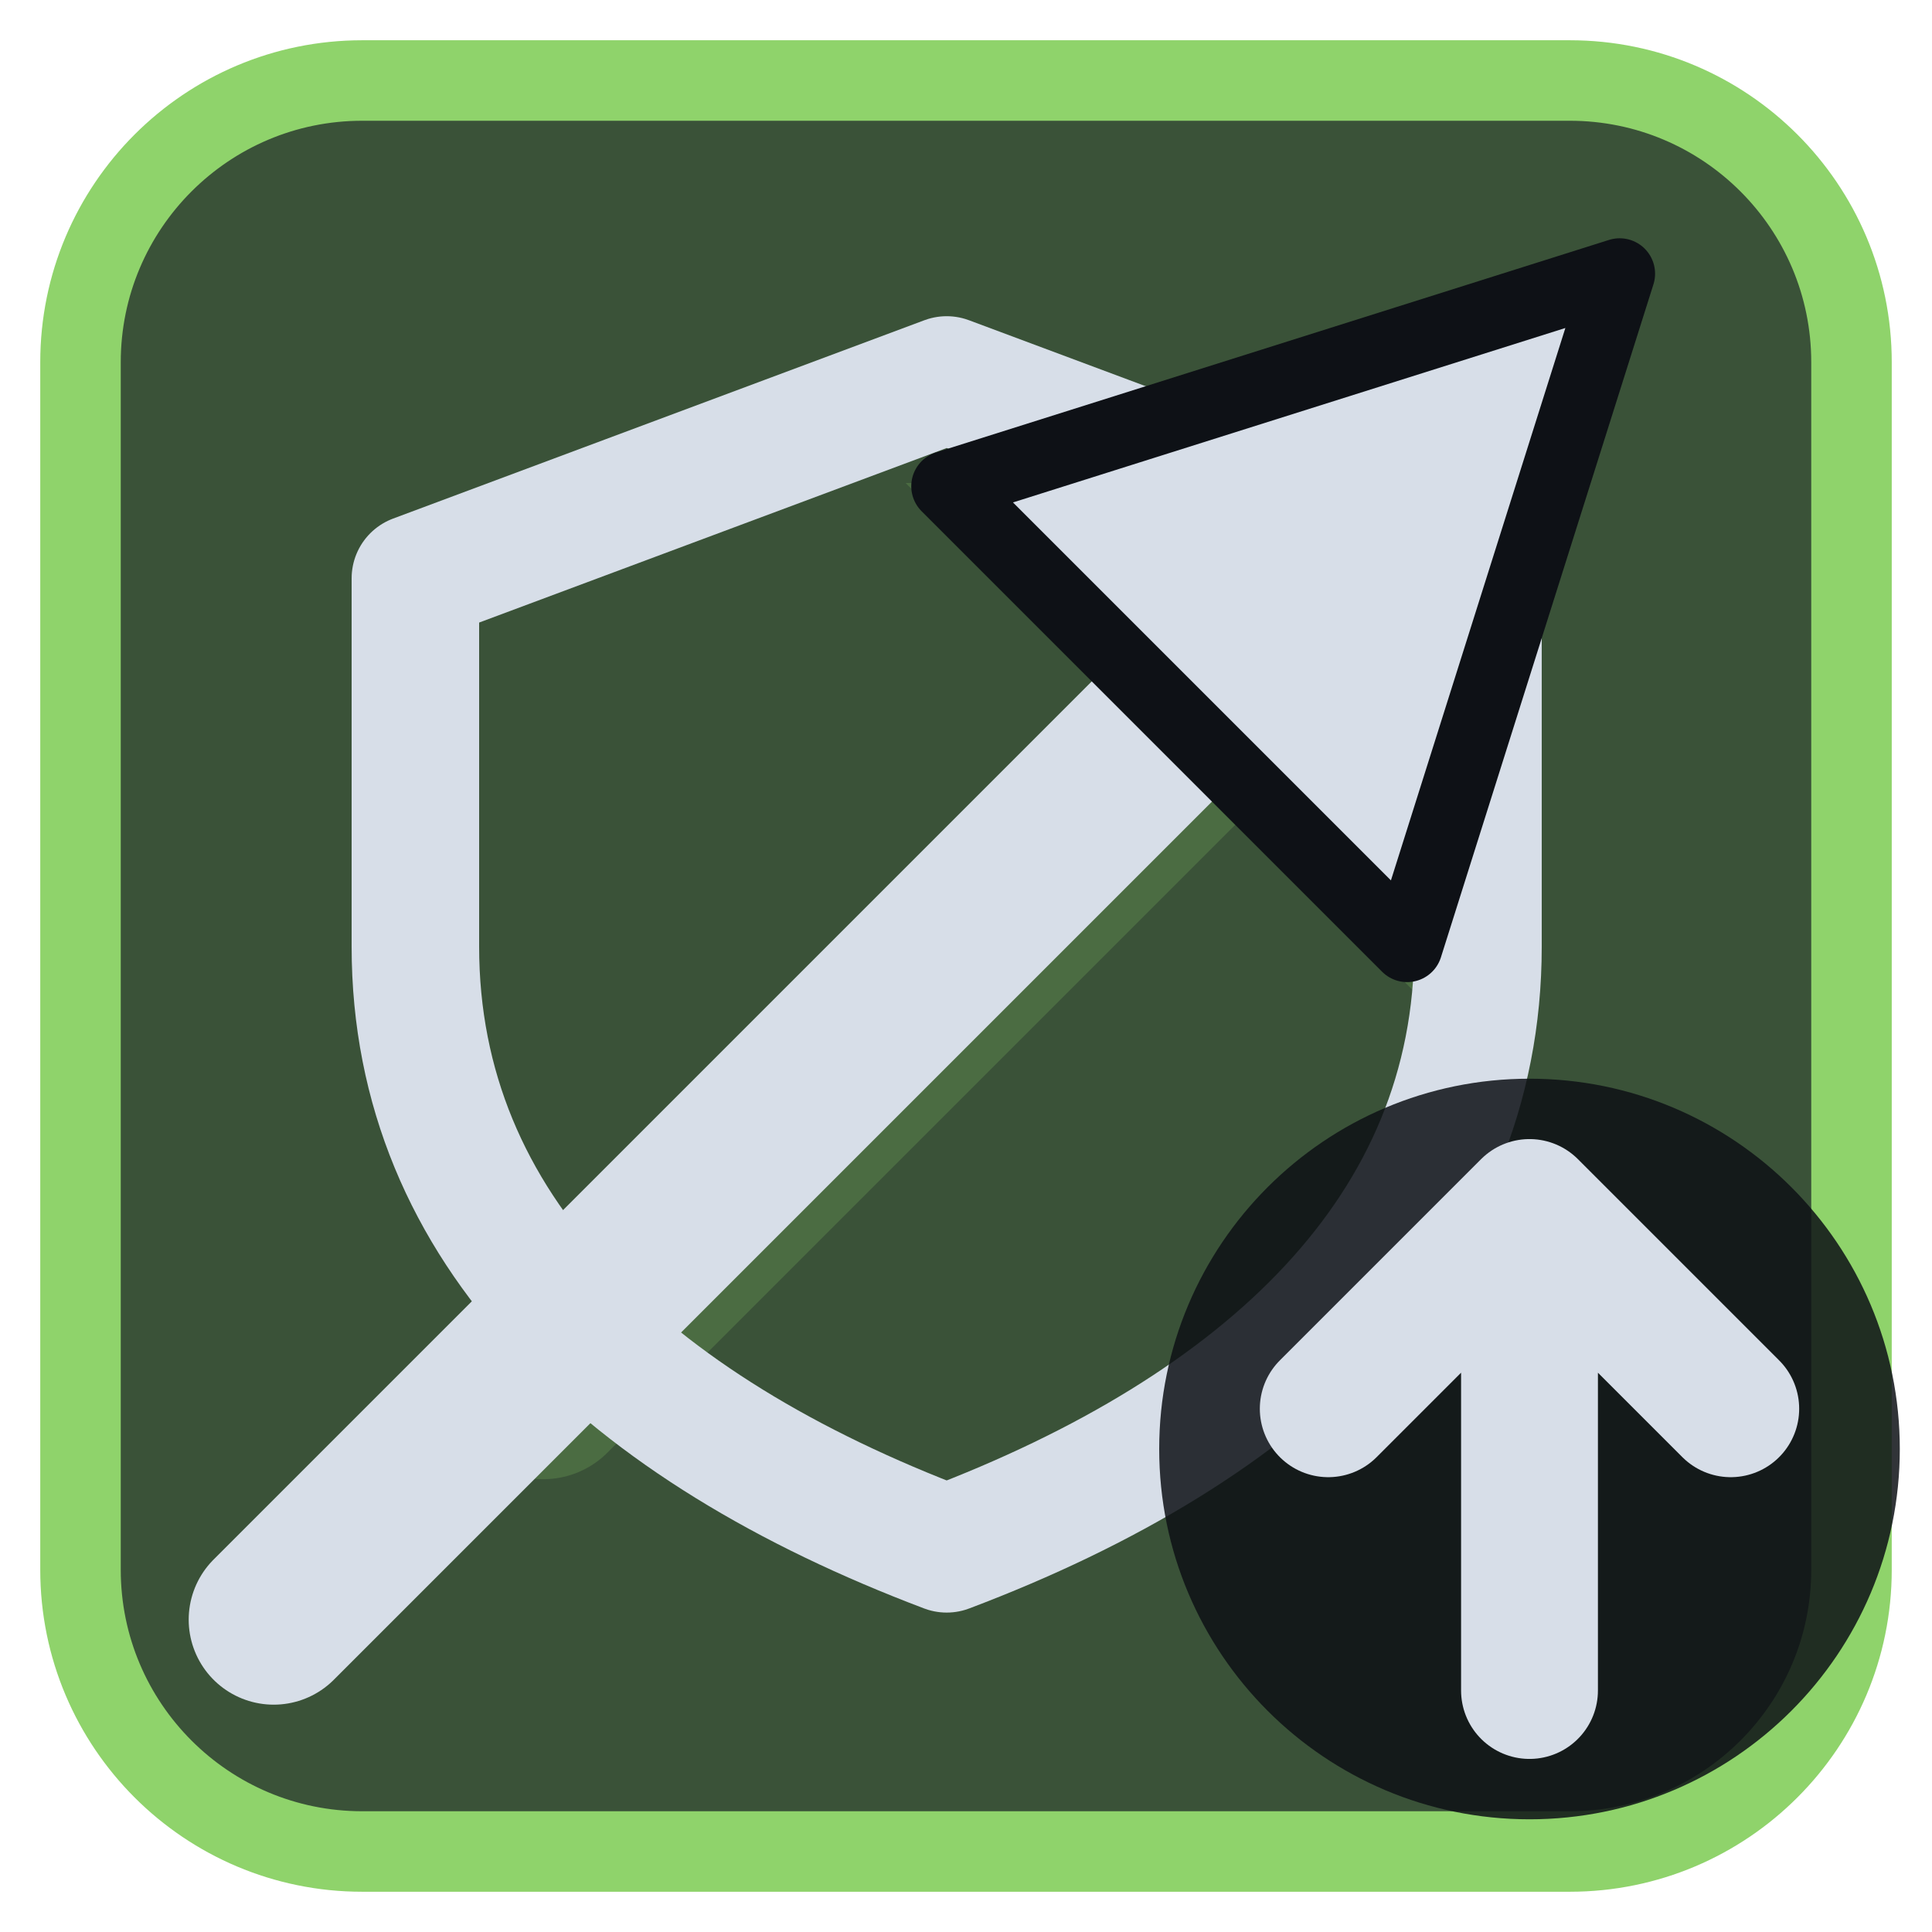
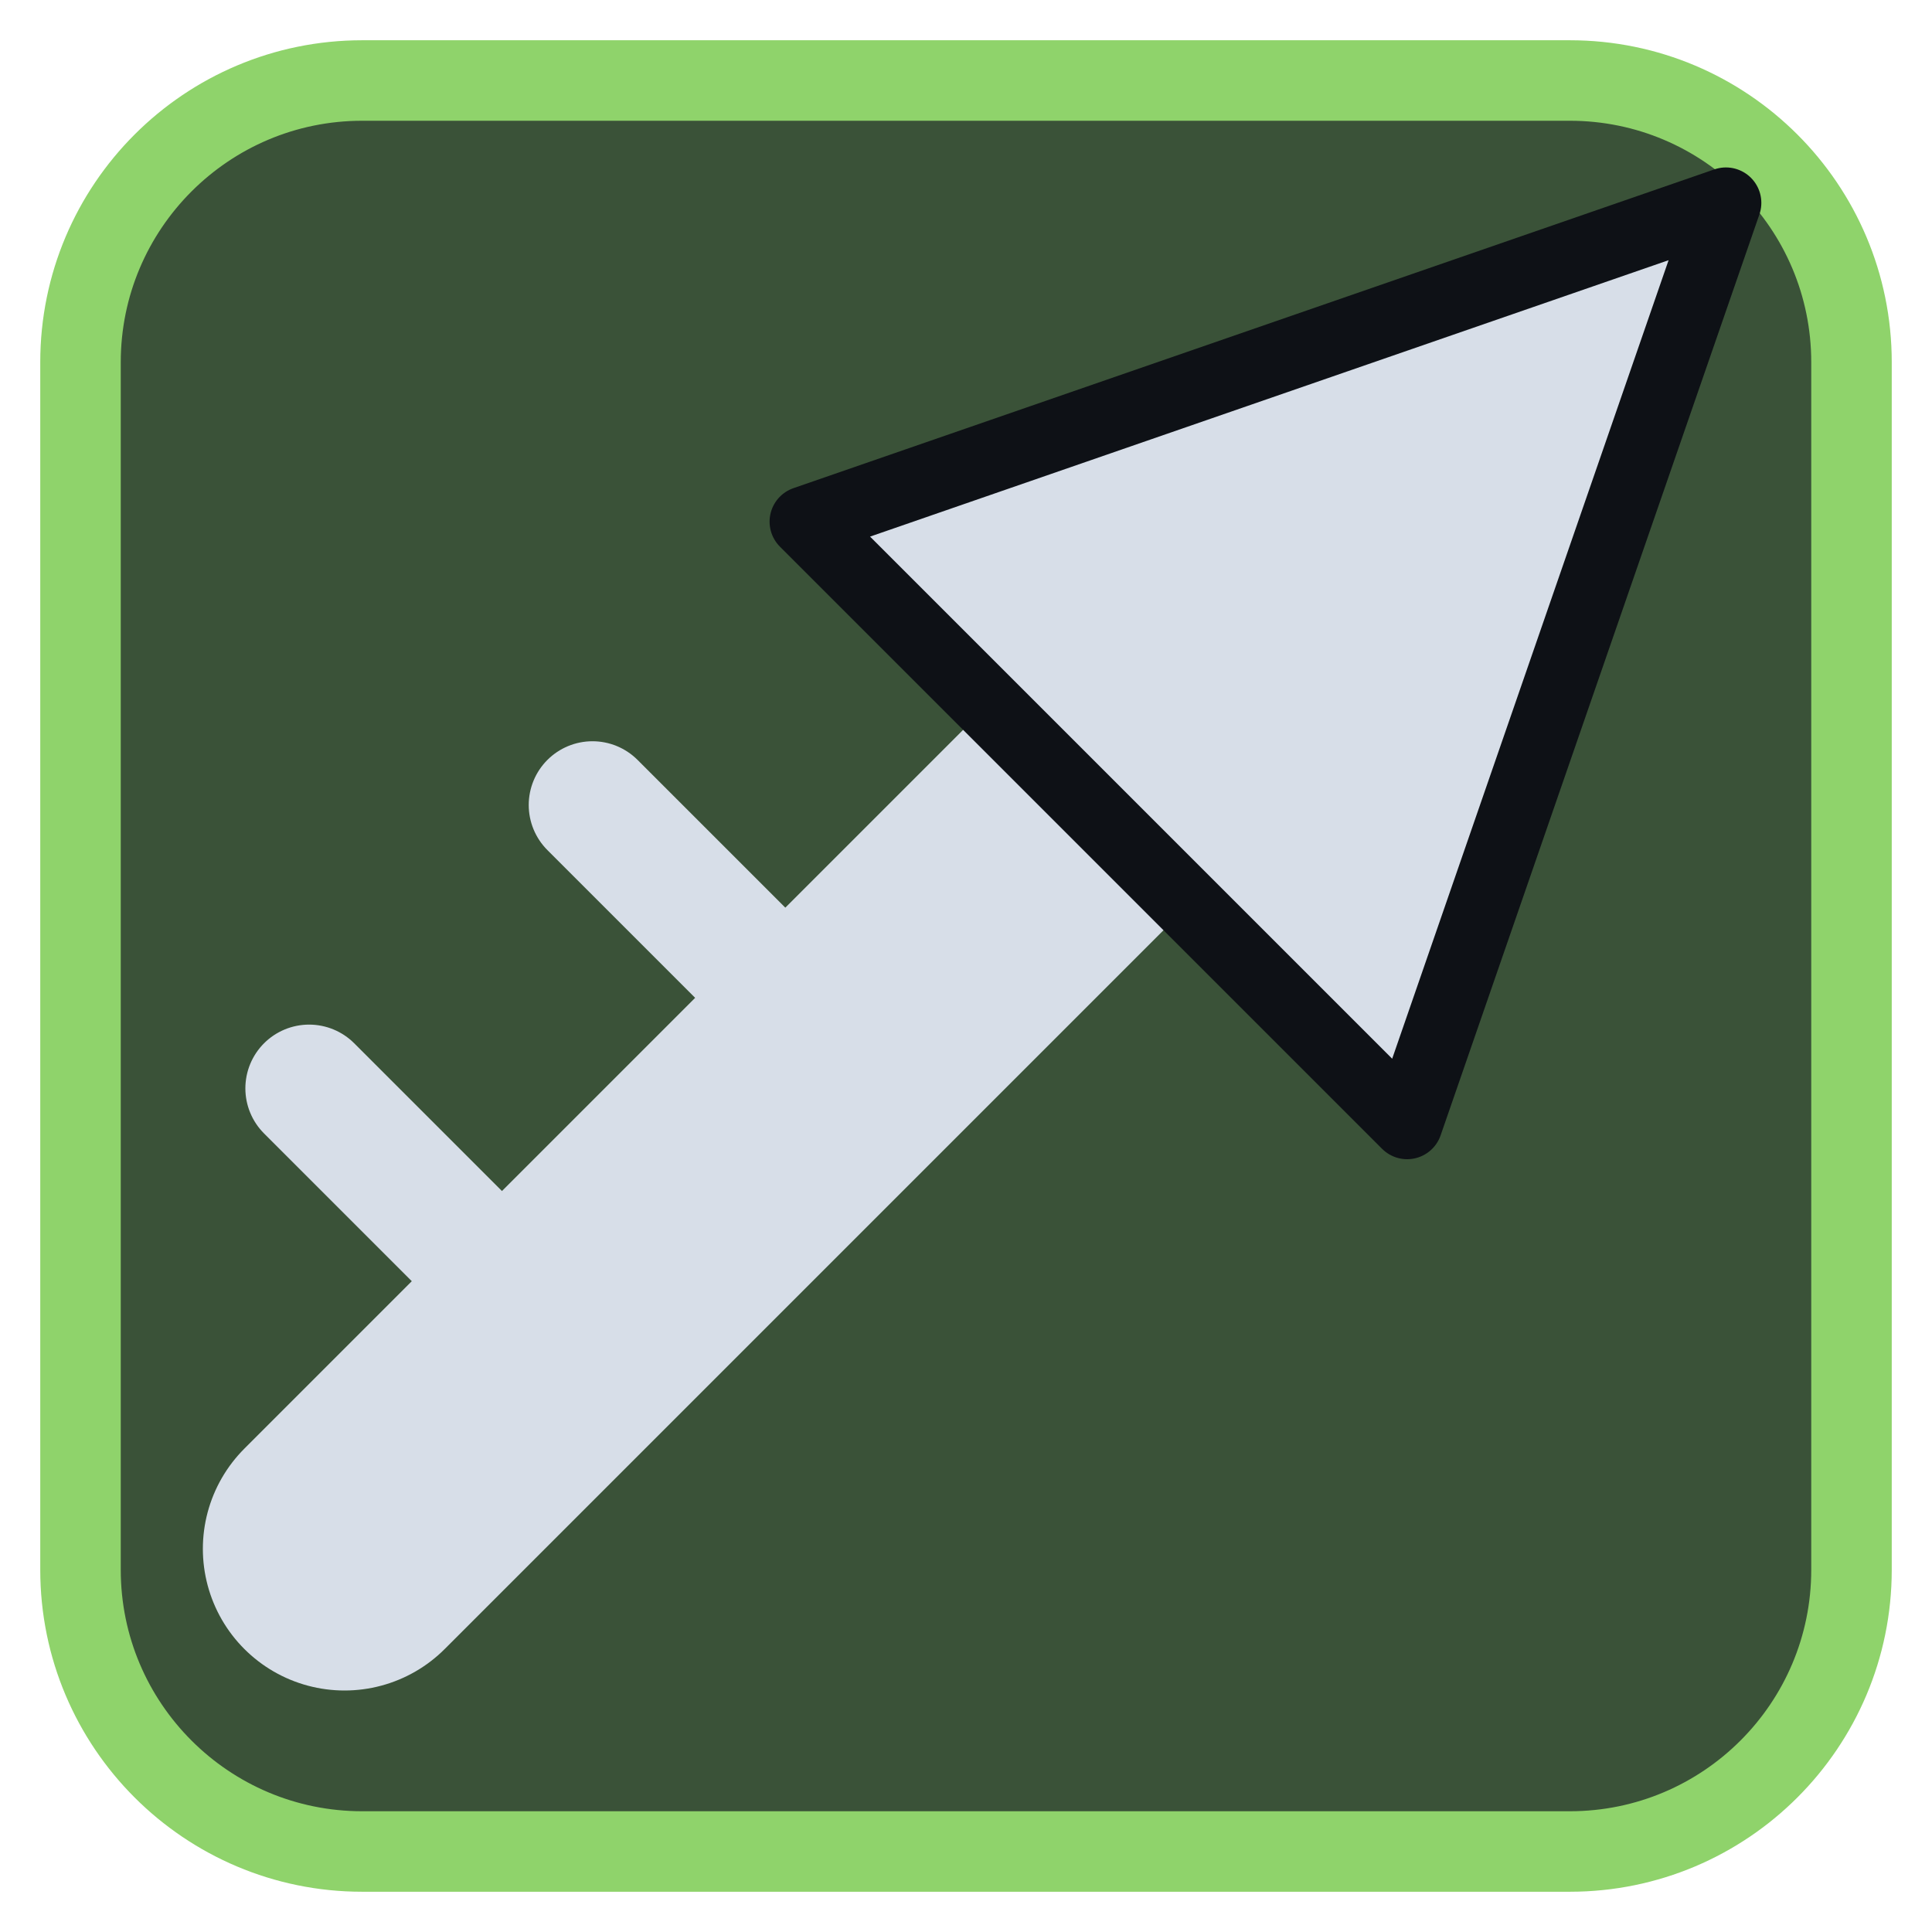
<svg xmlns="http://www.w3.org/2000/svg" viewBox="0 0 24 24" width="24" height="24">
  <rect x="1" y="1" width="22" height="22" rx="3.5" fill="#3a5238" stroke="#8fd36b" stroke-width="1" />
  <g opacity="0.2" transform="translate(3,3) scale(0.75)">
    <path d="M5 19L18 6" fill="none" stroke="#8fd36b" stroke-width="3" stroke-linecap="round" stroke-linejoin="round" />
    <path d="M11 4h9v9z" fill="#8fd36b" />
  </g>
  <g transform="translate(1.2,1.2) scale(0.88)">
-     <path d="M12 4L19.5 6.8V12C19.5 16 16.5 18.8 12 20.5C7.5 18.8 4.5 16 4.5 12V6.8Z" fill="none" stroke="#d7dee8" stroke-width="1.8" stroke-linecap="round" stroke-linejoin="round" />
-     <path d="M2.5 21.5L16 8" fill="none" stroke="#d7dee8" stroke-width="2.4" stroke-linecap="round" stroke-linejoin="round" />
-     <path d="M21.5 2.5L12 5.5L18.5 12Z" fill="#d7dee8" stroke="#0e1116" stroke-width="1" stroke-linejoin="round" />
+     <path d="M3.5 20.5L14 10" fill="none" stroke="#d7dee8" stroke-width="4" stroke-linecap="round" stroke-linejoin="round" />
+     <path d="M23 1.5L10 6L18.5 14.5Z" fill="#d7dee8" stroke="#0e1116" stroke-width="1" stroke-linejoin="round" />
+     <path d="M3 14L6 17M7 10L10 13" fill="none" stroke="#d7dee8" stroke-width="1.8" stroke-linecap="round" stroke-linejoin="round" />
  </g>
-   <circle cx="19" cy="18" r="4.6" fill="#0e1116" fill-opacity="0.85" />
-   <path d="M19 21V15M16.5 17.5L19 15L21.5 17.5" fill="none" stroke="#d7dee8" stroke-width="1.7" stroke-linecap="round" stroke-linejoin="round" />
</svg>
